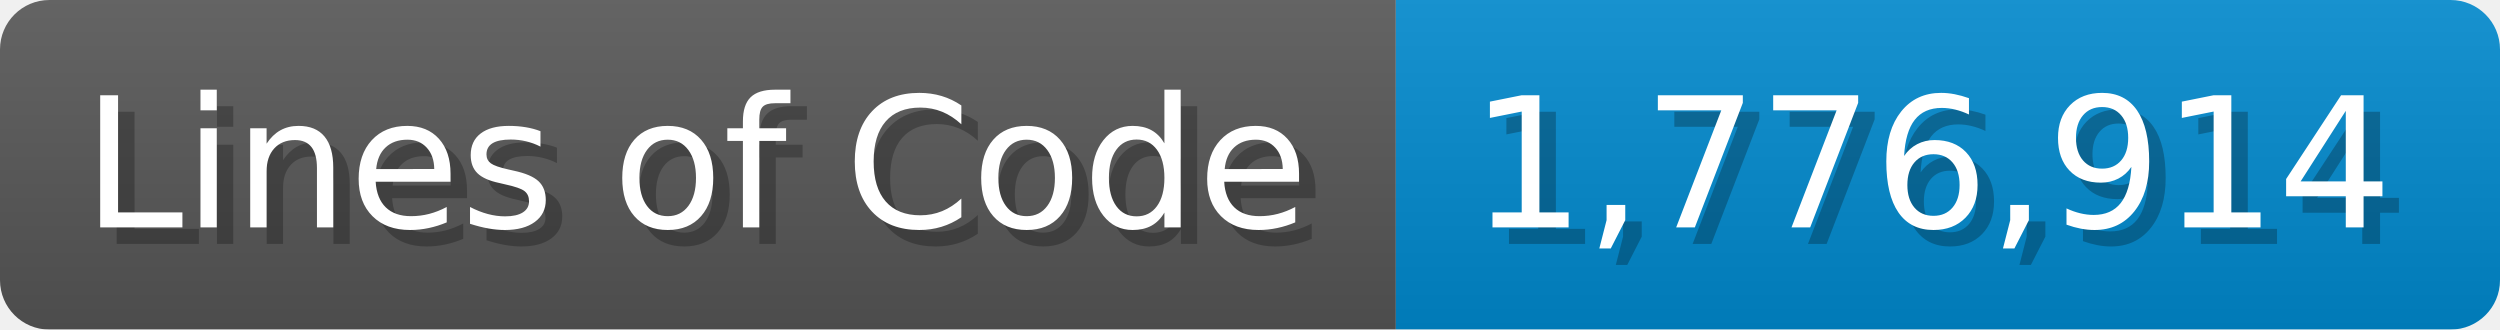
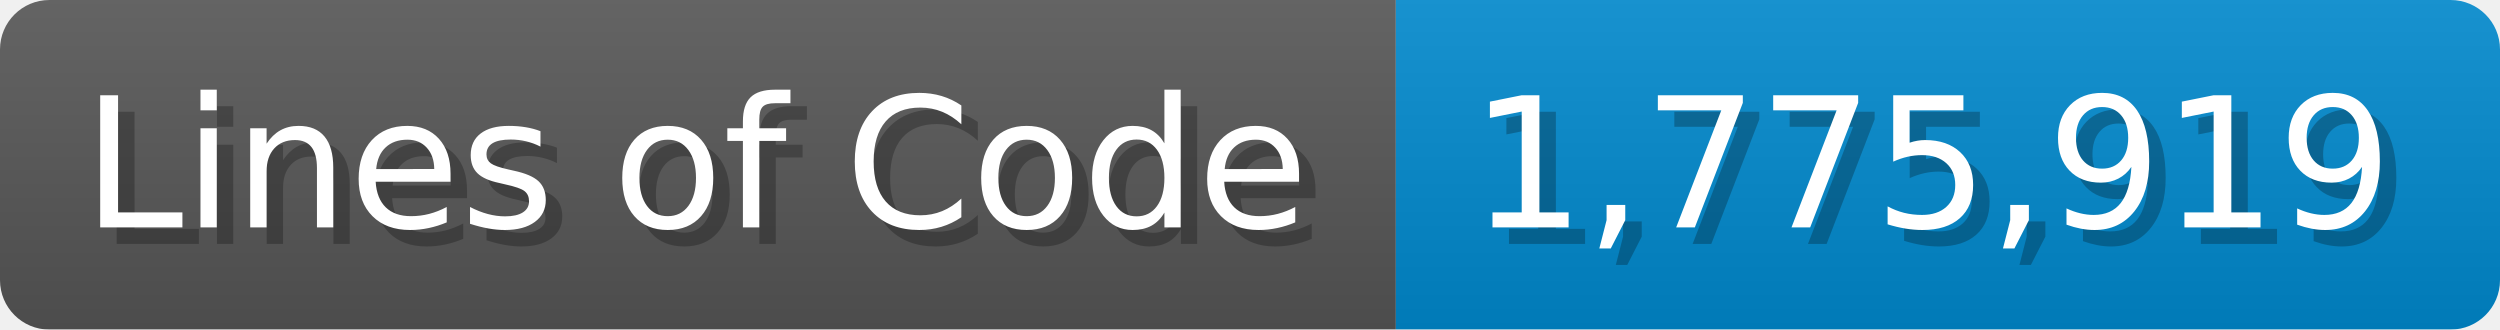
<svg xmlns="http://www.w3.org/2000/svg" width="151.7" height="20" viewBox="0 0 1517 200">
  <linearGradient id="a" x2="0" y2="100%">
    <stop offset="0" stop-opacity=".1" stop-color="#EEE" />
    <stop offset="1" stop-opacity=".1" />
  </linearGradient>
  <mask id="m">
    <rect width="1517" height="200" rx="30" fill="#FFF" />
  </mask>
  <g mask="url(#m)">
    <rect width="847" height="200" fill="#555" />
    <rect width="670" height="200" fill="#08C" x="847" />
    <rect width="1517" height="200" fill="url(#a)" />
  </g>
  <g fill="#fff" text-anchor="start" font-family="Verdana,DejaVu Sans,sans-serif" font-size="110">
    <text x="60" y="148" textLength="747" fill="#000" opacity="0.25">Lines of Code</text>
    <text x="50" y="138" textLength="747">Lines of Code</text>
-     <text x="902" y="148" textLength="570" fill="#000" opacity="0.25">1,776,914</text>
-     <text x="892" y="138" textLength="570">1,776,914</text>
+     <text x="902" y="148" textLength="570" fill="#000" opacity="0.25">1,775,919</text>
+     <text x="892" y="138" textLength="570">1,775,919</text>
  </g>
</svg>
